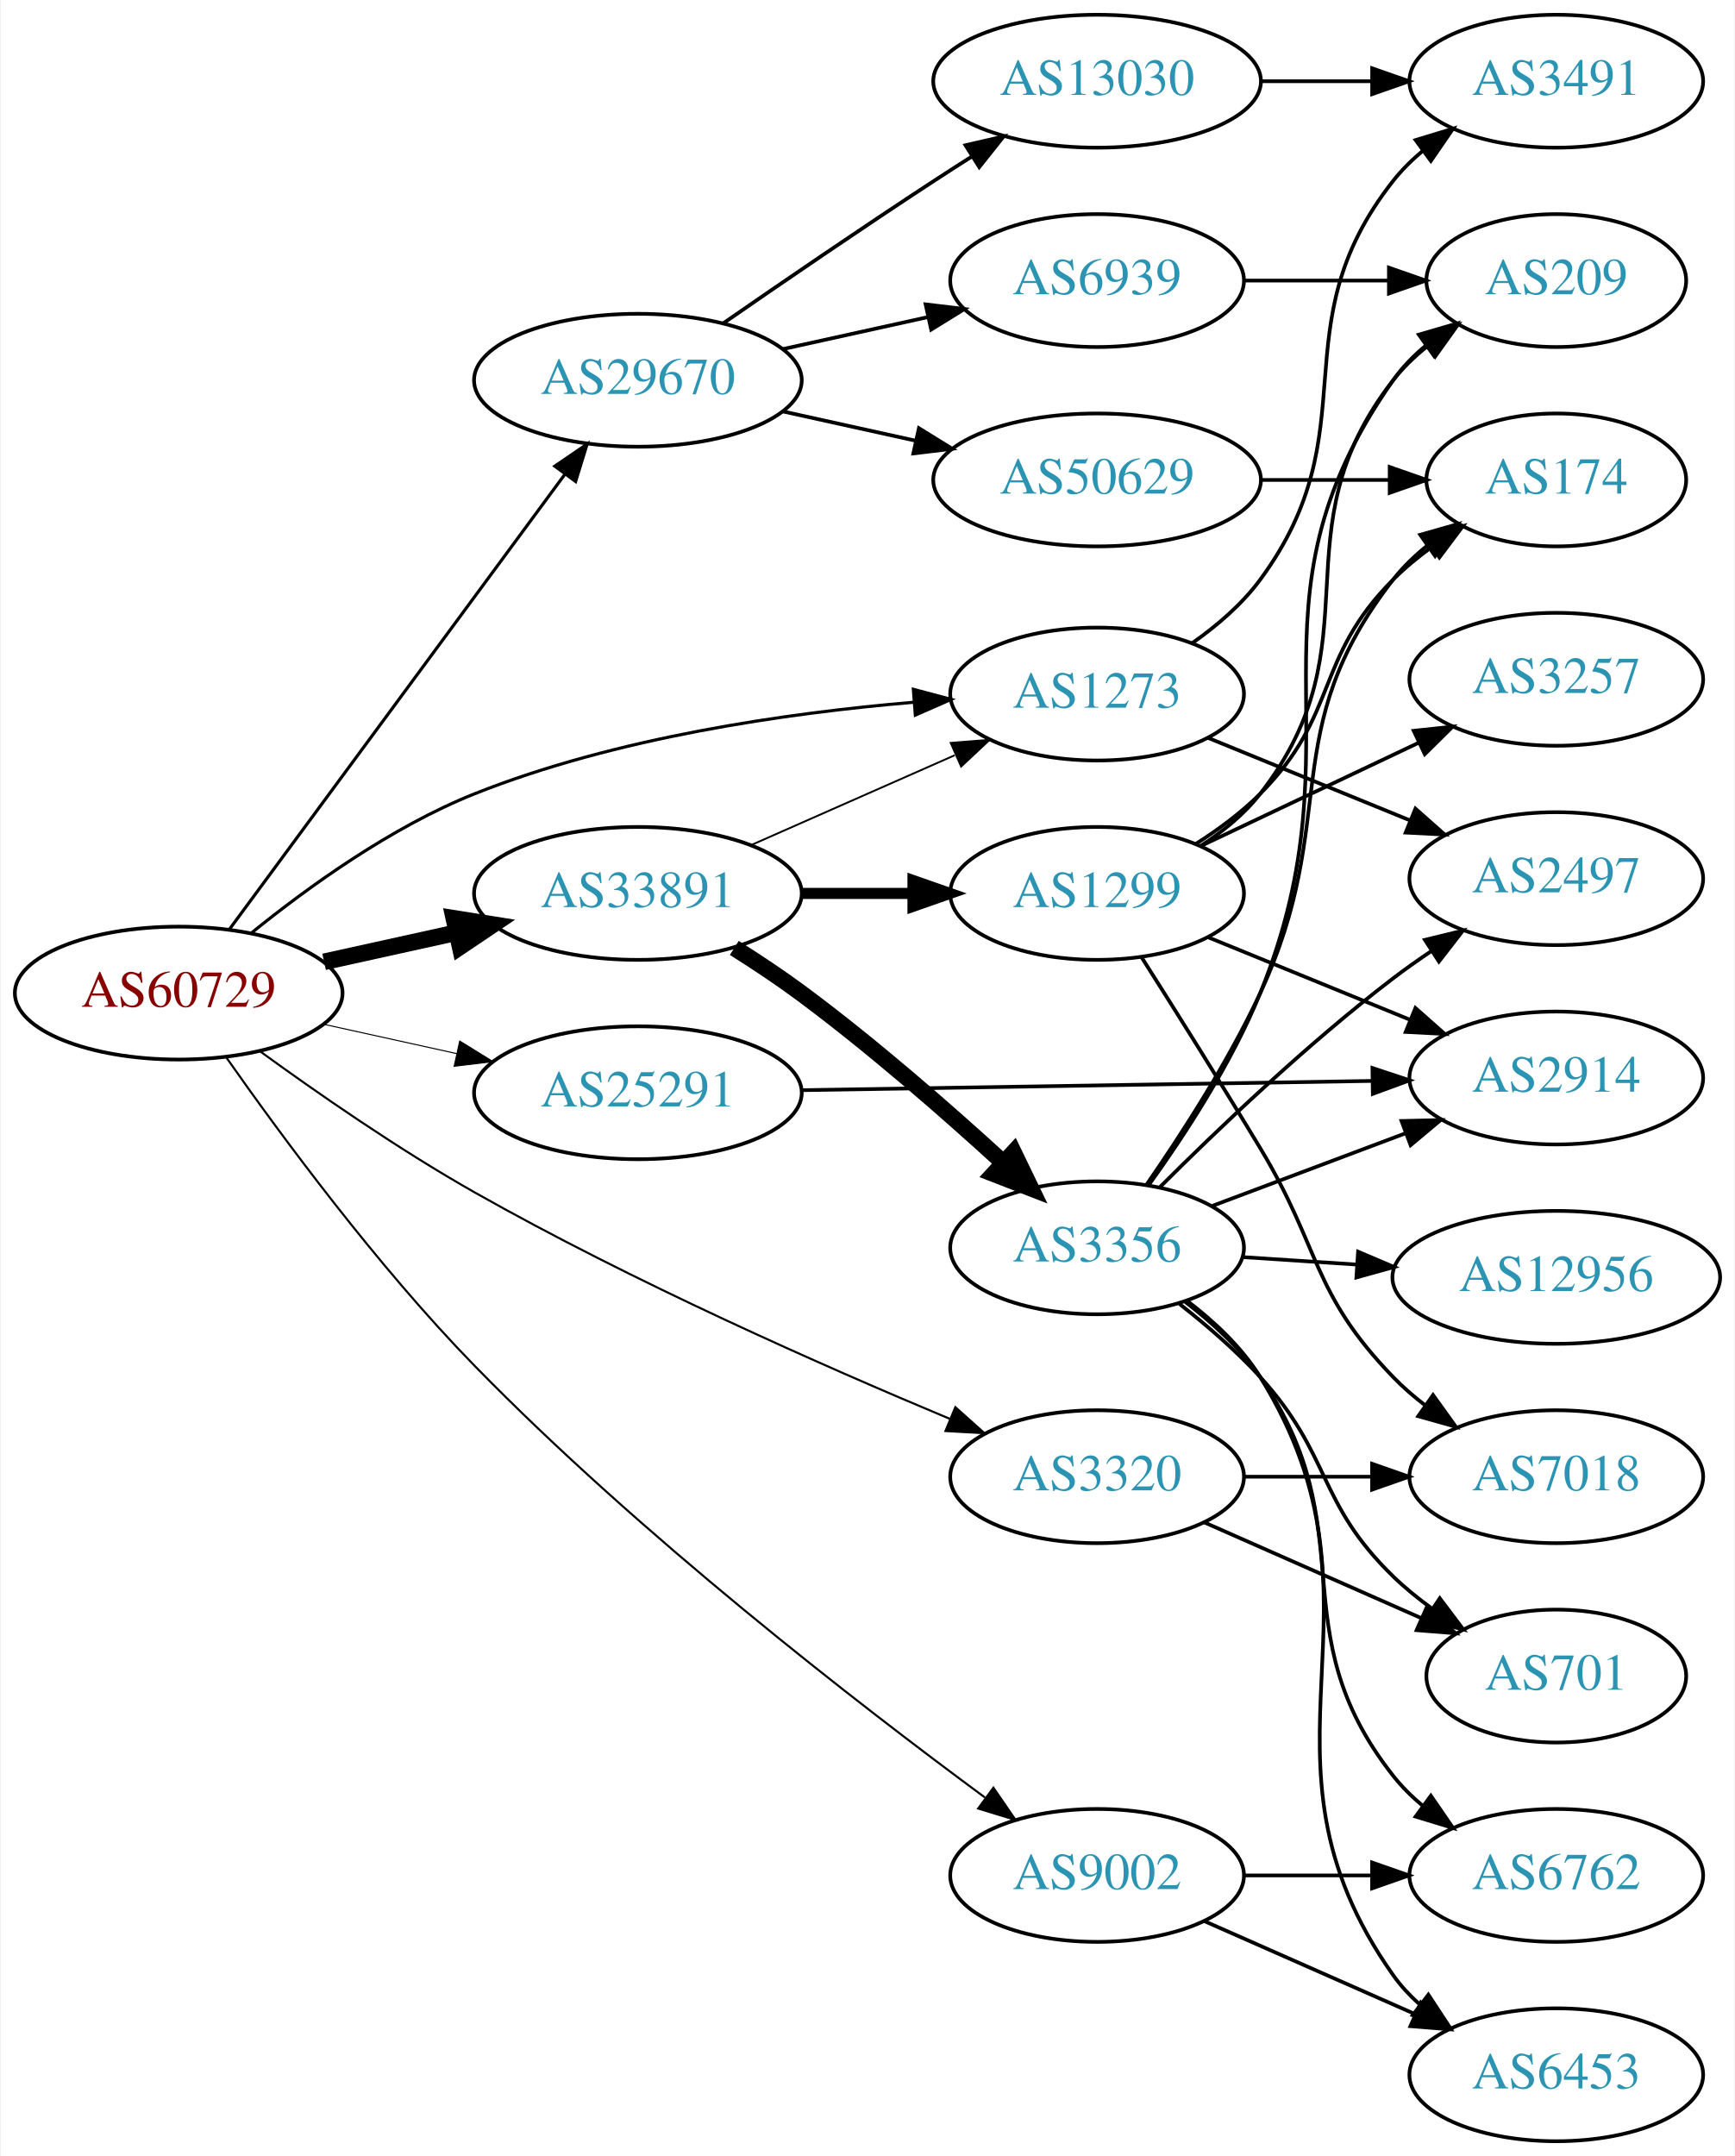
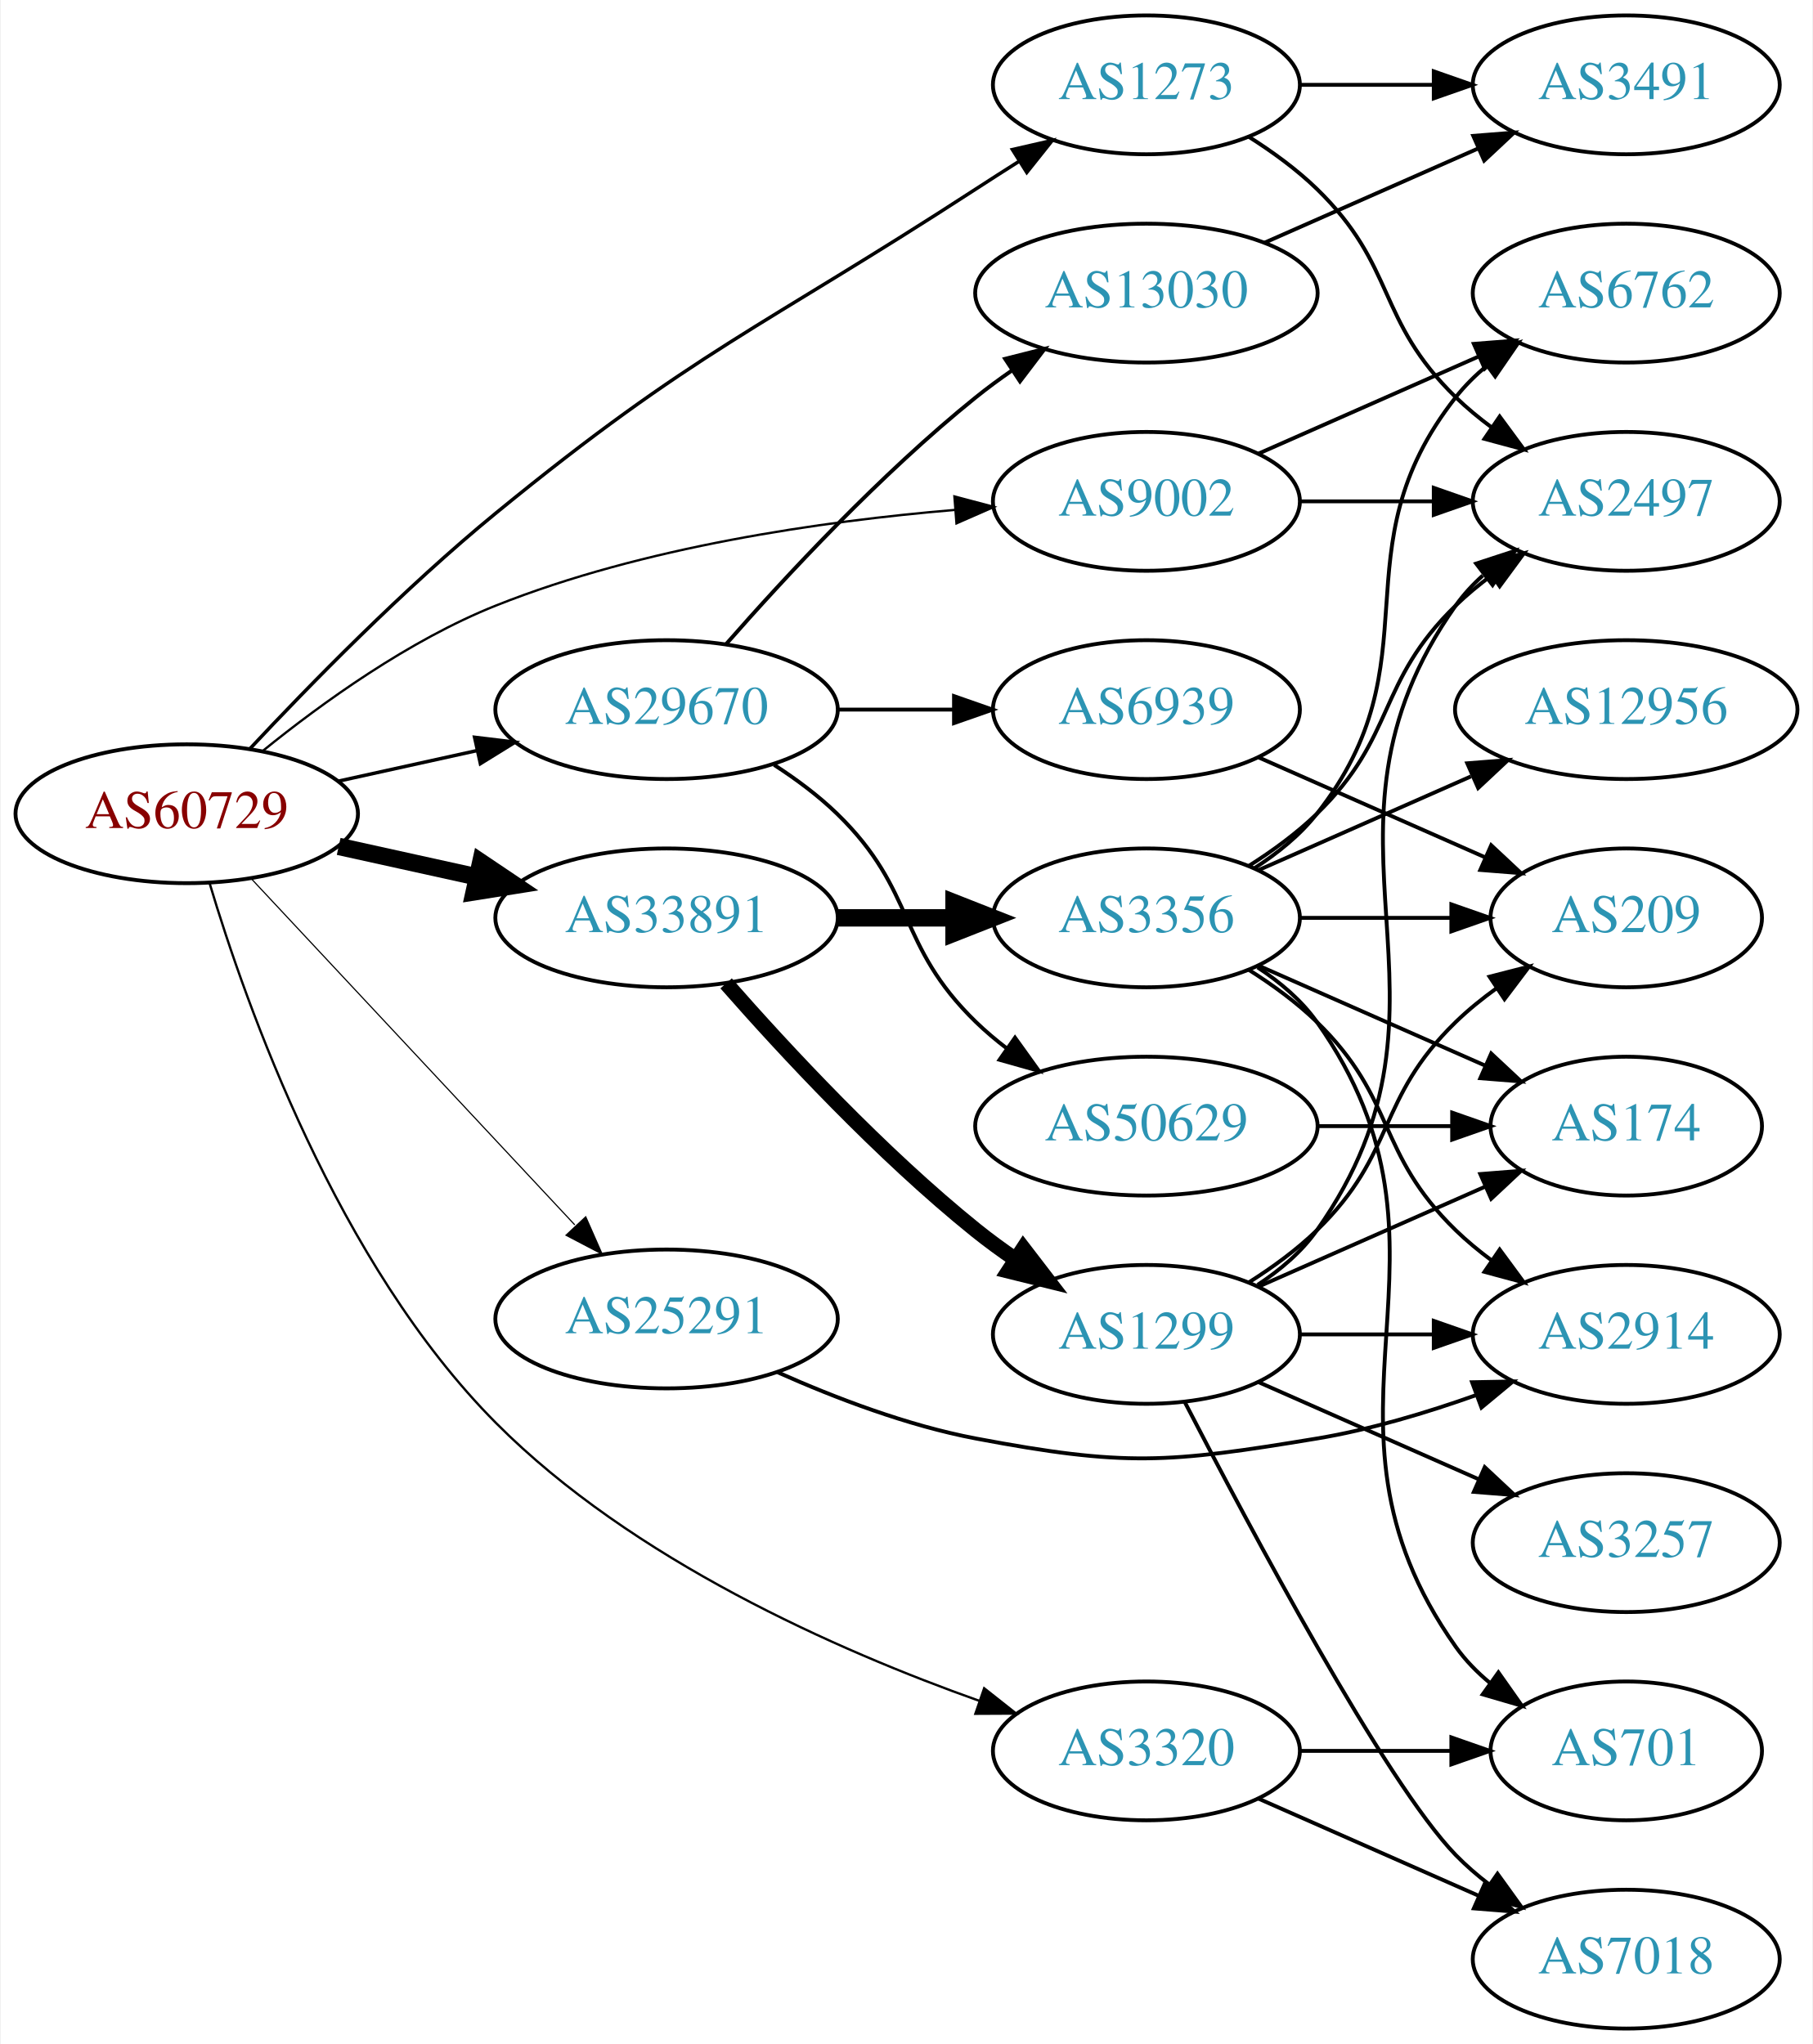
- <svg xmlns="http://www.w3.org/2000/svg" xmlns:xlink="http://www.w3.org/1999/xlink" width="470pt" height="584pt" viewBox="0.00 0.00 469.57 584.00">
-   <g id="graph0" class="graph" transform="scale(1 1) rotate(0) translate(4 580)">
-     <polygon fill="white" stroke="none" points="-4,4 -4,-580 465.569,-580 465.569,4 -4,4" />
+ <svg xmlns="http://www.w3.org/2000/svg" xmlns:xlink="http://www.w3.org/1999/xlink" width="470pt" height="530pt" viewBox="0.00 0.00 469.57 530.00">
+   <g id="graph0" class="graph" transform="scale(1 1) rotate(0) translate(4 526)">
+     <polygon fill="white" stroke="none" points="-4,4 -4,-526 465.569,-526 465.569,4 -4,4" />
    <g id="node1" class="node">
      <g id="a_node1">
        <a xlink:href="/asn/60729" xlink:title="AS60729 ~ Zwiebelfreunde e.V. [AT]">
-           <ellipse fill="#ffffff" stroke="black" cx="44.196" cy="-311" rx="44.393" ry="18" />
-           <text text-anchor="middle" x="44.196" y="-307.3" font-family="Times,serif" font-size="14.00" fill="#880000">AS60729</text>
+           <ellipse fill="#ffffff" stroke="black" cx="44.196" cy="-315" rx="44.393" ry="18" />
+           <text text-anchor="middle" x="44.196" y="-311.3" font-family="Times,serif" font-size="14.00" fill="#880000">AS60729</text>
        </a>
      </g>
    </g>
    <g id="node2" class="node">
      <g id="a_node2">
        <a xlink:href="/asn/1273" xlink:title="AS1273 ~ Vodafone Group PLC [EU]">
-           <ellipse fill="#ffffff" stroke="black" cx="292.98" cy="-392" rx="39.794" ry="18" />
-           <text text-anchor="middle" x="292.98" y="-388.3" font-family="Times,serif" font-size="14.00" fill="#2c94b3">AS1273</text>
+           <ellipse fill="#ffffff" stroke="black" cx="292.98" cy="-504" rx="39.794" ry="18" />
+           <text text-anchor="middle" x="292.98" y="-500.3" font-family="Times,serif" font-size="14.00" fill="#2c94b3">AS1273</text>
        </a>
      </g>
    </g>
    <g id="edge1" class="edge">
-       <path fill="none" stroke="black" stroke-width="0.844" d="M63.994,-327.362C79.236,-339.709 101.821,-356.009 124.392,-365 162.602,-380.221 208.958,-386.871 243.223,-389.771" />
-       <polygon fill="black" stroke="black" stroke-width="0.844" points="243.208,-393.28 253.446,-390.556 243.744,-386.3 243.208,-393.28" />
+       <path fill="none" stroke="black" stroke-width="0.9" d="M60.463,-331.739C75.847,-348.184 100.647,-373.566 124.392,-393 176.017,-435.251 192.849,-440.648 248.784,-477 252.372,-479.331 256.145,-481.746 259.907,-484.128" />
+       <polygon fill="black" stroke="black" stroke-width="0.9" points="258.242,-487.215 268.57,-489.577 261.969,-481.29 258.242,-487.215" />
    </g>
    <g id="node3" class="node">
      <g id="a_node3">
        <a xlink:href="/asn/3320" xlink:title="AS3320 ~ DTAG [DE]">
-           <ellipse fill="#ffffff" stroke="black" cx="292.98" cy="-180" rx="39.794" ry="18" />
-           <text text-anchor="middle" x="292.98" y="-176.3" font-family="Times,serif" font-size="14.00" fill="#2c94b3">AS3320</text>
+           <ellipse fill="#ffffff" stroke="black" cx="292.98" cy="-72" rx="39.794" ry="18" />
+           <text text-anchor="middle" x="292.98" y="-68.3" font-family="Times,serif" font-size="14.00" fill="#2c94b3">AS3320</text>
        </a>
      </g>
    </g>
    <g id="edge2" class="edge">
-       <path fill="none" stroke="black" stroke-width="0.562" d="M66.086,-295.331C81.704,-283.973 103.821,-268.63 124.392,-257 167.067,-232.873 218.641,-210.063 253.205,-195.625" />
-       <polygon fill="black" stroke="black" stroke-width="0.562" points="254.583,-198.843 262.481,-191.781 251.903,-192.376 254.583,-198.843" />
+       <path fill="none" stroke="black" stroke-width="0.6" d="M50.073,-297.149C59.562,-265.339 83.267,-198.321 124.392,-157 159.672,-121.552 212.795,-98.078 249.741,-84.949" />
+       <polygon fill="black" stroke="black" stroke-width="0.6" points="250.92,-88.244 259.233,-81.675 248.638,-81.626 250.92,-88.244" />
    </g>
    <g id="node4" class="node">
      <g id="a_node4">
        <a xlink:href="/asn/9002" xlink:title="AS9002 ~ RETN Limited [EU]">
-           <ellipse fill="#ffffff" stroke="black" cx="292.98" cy="-72" rx="39.794" ry="18" />
-           <text text-anchor="middle" x="292.98" y="-68.3" font-family="Times,serif" font-size="14.00" fill="#2c94b3">AS9002</text>
+           <ellipse fill="#ffffff" stroke="black" cx="292.98" cy="-396" rx="39.794" ry="18" />
+           <text text-anchor="middle" x="292.98" y="-392.3" font-family="Times,serif" font-size="14.00" fill="#2c94b3">AS9002</text>
        </a>
      </g>
    </g>
    <g id="edge3" class="edge">
-       <path fill="none" stroke="black" stroke-width="0.562" d="M57.044,-293.64C71.688,-272.749 97.929,-237.103 124.392,-210 168.934,-164.381 227.787,-118.794 262.589,-93.116" />
-       <polygon fill="black" stroke="black" stroke-width="0.562" points="264.898,-95.763 270.895,-87.029 260.761,-90.117 264.898,-95.763" />
+       <path fill="none" stroke="black" stroke-width="0.6" d="M63.994,-331.362C79.236,-343.709 101.821,-360.009 124.392,-369 162.602,-384.221 208.958,-390.871 243.223,-393.771" />
+       <polygon fill="black" stroke="black" stroke-width="0.6" points="243.208,-397.28 253.446,-394.556 243.744,-390.3 243.208,-397.28" />
    </g>
    <g id="node5" class="node">
      <g id="a_node5">
        <a xlink:href="/asn/25291" xlink:title="AS25291 ~ SysEleven GmbH [DE]">
-           <ellipse fill="#ffffff" stroke="black" cx="168.588" cy="-284" rx="44.393" ry="18" />
-           <text text-anchor="middle" x="168.588" y="-280.3" font-family="Times,serif" font-size="14.00" fill="#2c94b3">AS25291</text>
+           <ellipse fill="#ffffff" stroke="black" cx="168.588" cy="-184" rx="44.393" ry="18" />
+           <text text-anchor="middle" x="168.588" y="-180.3" font-family="Times,serif" font-size="14.00" fill="#2c94b3">AS25291</text>
        </a>
      </g>
    </g>
    <g id="edge4" class="edge">
-       <path fill="none" stroke="black" stroke-width="0.281" d="M83.586,-302.531C94.978,-300.018 107.6,-297.233 119.525,-294.603" />
-       <polygon fill="black" stroke="black" stroke-width="0.281" points="120.323,-298.011 129.335,-292.439 118.815,-291.175 120.323,-298.011" />
+       <path fill="none" stroke="black" stroke-width="0.3" d="M60.946,-298.142C82.244,-275.347 120.366,-234.544 144.792,-208.4" />
+       <polygon fill="black" stroke="black" stroke-width="0.3" points="147.629,-210.49 151.899,-200.793 142.514,-205.711 147.629,-210.49" />
    </g>
    <g id="node6" class="node">
      <g id="a_node6">
        <a xlink:href="/asn/29670" xlink:title="AS29670 ~ Individual Network Berlin e.V. [DE]">
-           <ellipse fill="#ffffff" stroke="black" cx="168.588" cy="-477" rx="44.393" ry="18" />
-           <text text-anchor="middle" x="168.588" y="-473.3" font-family="Times,serif" font-size="14.00" fill="#2c94b3">AS29670</text>
+           <ellipse fill="#ffffff" stroke="black" cx="168.588" cy="-342" rx="44.393" ry="18" />
+           <text text-anchor="middle" x="168.588" y="-338.3" font-family="Times,serif" font-size="14.00" fill="#2c94b3">AS29670</text>
        </a>
      </g>
    </g>
    <g id="edge5" class="edge">
-       <path fill="none" stroke="black" stroke-width="0.844" d="M57.833,-328.14C79.454,-357.464 123.645,-417.4 148.86,-451.599" />
-       <polygon fill="black" stroke="black" stroke-width="0.844" points="146.085,-453.733 154.836,-459.705 151.719,-449.579 146.085,-453.733" />
+       <path fill="none" stroke="black" stroke-width="0.9" d="M83.586,-323.469C94.978,-325.982 107.6,-328.767 119.525,-331.397" />
+       <polygon fill="black" stroke="black" stroke-width="0.9" points="118.815,-334.825 129.335,-333.561 120.323,-327.989 118.815,-334.825" />
    </g>
    <g id="node7" class="node">
      <g id="a_node7">
        <a xlink:href="/asn/33891" xlink:title="AS33891 ~ CORE-BACKBONE GMBH GLOBAL NETWORK [DE]">
-           <ellipse fill="#ffffff" stroke="black" cx="168.588" cy="-338" rx="44.393" ry="18" />
-           <text text-anchor="middle" x="168.588" y="-334.3" font-family="Times,serif" font-size="14.00" fill="#2c94b3">AS33891</text>
+           <ellipse fill="#ffffff" stroke="black" cx="168.588" cy="-288" rx="44.393" ry="18" />
+           <text text-anchor="middle" x="168.588" y="-284.3" font-family="Times,serif" font-size="14.00" fill="#2c94b3">AS33891</text>
        </a>
      </g>
    </g>
    <g id="edge6" class="edge">
-       <path fill="none" stroke="black" stroke-width="4.5" d="M83.586,-319.469C94.978,-321.982 107.6,-324.767 119.525,-327.397" />
-       <polygon fill="black" stroke="black" stroke-width="4.5" points="118.721,-331.252 129.335,-329.561 120.418,-323.562 118.721,-331.252" />
+       <path fill="none" stroke="black" stroke-width="4.5" d="M83.586,-306.531C94.978,-304.018 107.6,-301.233 119.525,-298.603" />
+       <polygon fill="black" stroke="black" stroke-width="4.5" points="120.418,-302.438 129.335,-296.439 118.721,-294.748 120.418,-302.438" />
    </g>
    <g id="node8" class="node">
      <g id="a_node8">
        <a xlink:href="/asn/3491" xlink:title="AS3491 ~ PCCW Global, Inc. [US]">
-           <ellipse fill="#ffffff" stroke="black" cx="417.373" cy="-558" rx="39.794" ry="18" />
-           <text text-anchor="middle" x="417.373" y="-554.3" font-family="Times,serif" font-size="14.00" fill="#2c94b3">AS3491</text>
+           <ellipse fill="#ffffff" stroke="black" cx="417.373" cy="-504" rx="39.794" ry="18" />
+           <text text-anchor="middle" x="417.373" y="-500.3" font-family="Times,serif" font-size="14.00" fill="#2c94b3">AS3491</text>
        </a>
      </g>
    </g>
    <g id="edge7" class="edge">
-       <path fill="none" stroke="black" d="M318.697,-405.763C325.446,-410.495 332.248,-416.312 337.176,-423 367.191,-463.733 341.878,-491.246 373.176,-531 375.502,-533.953 378.245,-536.67 381.204,-539.147" />
-       <polygon fill="black" stroke="black" points="379.264,-542.064 389.401,-545.145 383.397,-536.415 379.264,-542.064" />
+       <path fill="none" stroke="black" d="M332.706,-504C343.644,-504 355.695,-504 367.161,-504" />
+       <polygon fill="black" stroke="black" points="367.479,-507.5 377.479,-504 367.479,-500.5 367.479,-507.5" />
    </g>
    <g id="node9" class="node">
      <g id="a_node9">
        <a xlink:href="/asn/2497" xlink:title="AS2497 ~ Internet Initiative Japan Inc. [JP]">
-           <ellipse fill="#ffffff" stroke="black" cx="417.373" cy="-342" rx="39.794" ry="18" />
-           <text text-anchor="middle" x="417.373" y="-338.3" font-family="Times,serif" font-size="14.00" fill="#2c94b3">AS2497</text>
+           <ellipse fill="#ffffff" stroke="black" cx="417.373" cy="-396" rx="39.794" ry="18" />
+           <text text-anchor="middle" x="417.373" y="-392.3" font-family="Times,serif" font-size="14.00" fill="#2c94b3">AS2497</text>
        </a>
      </g>
    </g>
    <g id="edge8" class="edge">
-       <path fill="none" stroke="black" d="M322.986,-380.151C339.328,-373.474 359.952,-365.049 377.66,-357.815" />
-       <polygon fill="black" stroke="black" points="379.218,-360.959 387.151,-353.938 376.57,-354.479 379.218,-360.959" />
+       <path fill="none" stroke="black" d="M319.509,-490.538C325.672,-486.638 331.974,-482.052 337.176,-477 357.87,-456.906 352.483,-443.094 373.176,-423 376.022,-420.237 379.195,-417.614 382.496,-415.166" />
+       <polygon fill="black" stroke="black" points="384.561,-417.994 390.843,-409.462 380.612,-412.214 384.561,-417.994" />
    </g>
    <g id="node10" class="node">
      <g id="a_node10">
-         <a xlink:href="/asn/701" xlink:title="AS701 ~ UUNET [US]">
-           <ellipse fill="#ffffff" stroke="black" cx="417.373" cy="-126" rx="35.194" ry="18" />
-           <text text-anchor="middle" x="417.373" y="-122.3" font-family="Times,serif" font-size="14.00" fill="#2c94b3">AS701</text>
+         <a xlink:href="/asn/7018" xlink:title="AS7018 ~ AT&amp;T Services, Inc. [US]">
+           <ellipse fill="#ffffff" stroke="black" cx="417.373" cy="-18" rx="39.794" ry="18" />
+           <text text-anchor="middle" x="417.373" y="-14.3" font-family="Times,serif" font-size="14.00" fill="#2c94b3">AS7018</text>
        </a>
      </g>
    </g>
    <g id="edge9" class="edge">
-       <path fill="none" stroke="black" d="M322.06,-167.611C339.488,-159.922 362.045,-149.969 380.729,-141.726" />
-       <polygon fill="black" stroke="black" points="382.362,-144.831 390.099,-137.592 379.537,-138.427 382.362,-144.831" />
+       <path fill="none" stroke="black" d="M322.06,-59.611C339.008,-52.134 360.805,-42.517 379.174,-34.412" />
+       <polygon fill="black" stroke="black" points="380.688,-37.57 388.424,-30.331 377.862,-31.166 380.688,-37.57" />
    </g>
    <g id="node11" class="node">
      <g id="a_node11">
-         <a xlink:href="/asn/7018" xlink:title="AS7018 ~ AT&amp;T Services, Inc. [US]">
-           <ellipse fill="#ffffff" stroke="black" cx="417.373" cy="-180" rx="39.794" ry="18" />
-           <text text-anchor="middle" x="417.373" y="-176.3" font-family="Times,serif" font-size="14.00" fill="#2c94b3">AS7018</text>
+         <a xlink:href="/asn/701" xlink:title="AS701 ~ UUNET [US]">
+           <ellipse fill="#ffffff" stroke="black" cx="417.373" cy="-72" rx="35.194" ry="18" />
+           <text text-anchor="middle" x="417.373" y="-68.3" font-family="Times,serif" font-size="14.00" fill="#2c94b3">AS701</text>
        </a>
      </g>
    </g>
    <g id="edge10" class="edge">
-       <path fill="none" stroke="black" d="M332.706,-180C343.644,-180 355.695,-180 367.161,-180" />
-       <polygon fill="black" stroke="black" points="367.479,-183.5 377.479,-180 367.479,-176.5 367.479,-183.5" />
+       <path fill="none" stroke="black" d="M332.706,-72C345.195,-72 359.134,-72 371.998,-72" />
+       <polygon fill="black" stroke="black" points="372.035,-75.5 382.035,-72 372.035,-68.5 372.035,-75.5" />
+     </g>
+     <g id="edge11" class="edge">
+       <path fill="none" stroke="black" d="M332.706,-396C343.644,-396 355.695,-396 367.161,-396" />
+       <polygon fill="black" stroke="black" points="367.479,-399.5 377.479,-396 367.479,-392.5 367.479,-399.5" />
    </g>
    <g id="node12" class="node">
      <g id="a_node12">
        <a xlink:href="/asn/6762" xlink:title="AS6762 ~ TELECOM ITALIA SPARKLE S.p.A. [IT]">
-           <ellipse fill="#ffffff" stroke="black" cx="417.373" cy="-72" rx="39.794" ry="18" />
-           <text text-anchor="middle" x="417.373" y="-68.3" font-family="Times,serif" font-size="14.00" fill="#2c94b3">AS6762</text>
-         </a>
-       </g>
-     </g>
-     <g id="edge11" class="edge">
-       <path fill="none" stroke="black" d="M332.706,-72C343.644,-72 355.695,-72 367.161,-72" />
-       <polygon fill="black" stroke="black" points="367.479,-75.5 377.479,-72 367.479,-68.5 367.479,-75.5" />
+           <ellipse fill="#ffffff" stroke="black" cx="417.373" cy="-450" rx="39.794" ry="18" />
+           <text text-anchor="middle" x="417.373" y="-446.3" font-family="Times,serif" font-size="14.00" fill="#2c94b3">AS6762</text>
+         </a>
+       </g>
+     </g>
+     <g id="edge12" class="edge">
+       <path fill="none" stroke="black" d="M322.06,-408.389C339.008,-415.866 360.805,-425.483 379.174,-433.588" />
+       <polygon fill="black" stroke="black" points="377.862,-436.834 388.424,-437.669 380.688,-430.43 377.862,-436.834" />
    </g>
    <g id="node13" class="node">
      <g id="a_node13">
-         <a xlink:href="/asn/6453" xlink:title="AS6453 ~ TATA COMMUNICATIONS (AMERICA) INC [US]">
-           <ellipse fill="#ffffff" stroke="black" cx="417.373" cy="-18" rx="39.794" ry="18" />
-           <text text-anchor="middle" x="417.373" y="-14.3" font-family="Times,serif" font-size="14.00" fill="#2c94b3">AS6453</text>
-         </a>
-       </g>
-     </g>
-     <g id="edge12" class="edge">
-       <path fill="none" stroke="black" d="M322.06,-59.611C339.008,-52.134 360.805,-42.517 379.174,-34.412" />
-       <polygon fill="black" stroke="black" points="380.688,-37.57 388.424,-30.331 377.862,-31.166 380.688,-37.57" />
+         <a xlink:href="/asn/2914" xlink:title="AS2914 ~ NTT America, Inc. [US]">
+           <ellipse fill="#ffffff" stroke="black" cx="417.373" cy="-180" rx="39.794" ry="18" />
+           <text text-anchor="middle" x="417.373" y="-176.3" font-family="Times,serif" font-size="14.00" fill="#2c94b3">AS2914</text>
+         </a>
+       </g>
+     </g>
+     <g id="edge13" class="edge">
+       <path fill="none" stroke="black" d="M197.419,-170.157C212.267,-163.538 231.083,-156.341 248.784,-153 287.388,-145.714 298.42,-146.575 337.176,-153 350.995,-155.291 365.639,-159.686 378.526,-164.276" />
+       <polygon fill="black" stroke="black" points="377.403,-167.592 387.996,-167.792 379.84,-161.03 377.403,-167.592" />
    </g>
    <g id="node14" class="node">
      <g id="a_node14">
-         <a xlink:href="/asn/2914" xlink:title="AS2914 ~ NTT America, Inc. [US]">
-           <ellipse fill="#ffffff" stroke="black" cx="417.373" cy="-288" rx="39.794" ry="18" />
-           <text text-anchor="middle" x="417.373" y="-284.3" font-family="Times,serif" font-size="14.00" fill="#2c94b3">AS2914</text>
-         </a>
-       </g>
-     </g>
-     <g id="edge13" class="edge">
-       <path fill="none" stroke="black" d="M212.857,-284.701C256.076,-285.402 322.399,-286.477 367.495,-287.208" />
-       <polygon fill="black" stroke="black" points="367.57,-290.709 377.625,-287.372 367.683,-283.71 367.57,-290.709" />
+         <a xlink:href="/asn/50629" xlink:title="AS50629 ~ LWLcom GmbH [DE]">
+           <ellipse fill="#ffffff" stroke="black" cx="292.98" cy="-234" rx="44.393" ry="18" />
+           <text text-anchor="middle" x="292.98" y="-230.3" font-family="Times,serif" font-size="14.00" fill="#2c94b3">AS50629</text>
+         </a>
+       </g>
+     </g>
+     <g id="edge14" class="edge">
+       <path fill="none" stroke="black" d="M196.472,-327.671C202.196,-323.964 207.962,-319.682 212.784,-315 233.478,-294.906 228.091,-281.094 248.784,-261 251.271,-258.586 254.008,-256.278 256.861,-254.1" />
+       <polygon fill="black" stroke="black" points="258.916,-256.934 265.097,-248.329 254.899,-251.202 258.916,-256.934" />
    </g>
    <g id="node15" class="node">
      <g id="a_node15">
        <a xlink:href="/asn/13030" xlink:title="AS13030 ~ Init7 (Switzerland) Ltd. [CH]">
-           <ellipse fill="#ffffff" stroke="black" cx="292.98" cy="-558" rx="44.393" ry="18" />
-           <text text-anchor="middle" x="292.98" y="-554.3" font-family="Times,serif" font-size="14.00" fill="#2c94b3">AS13030</text>
-         </a>
-       </g>
-     </g>
-     <g id="edge14" class="edge">
-       <path fill="none" stroke="black" d="M191.619,-492.367C207.421,-503.305 229.278,-518.261 248.784,-531 252.105,-533.169 255.587,-535.406 259.074,-537.621" />
-       <polygon fill="black" stroke="black" points="257.33,-540.66 267.656,-543.032 261.063,-534.738 257.33,-540.66" />
+           <ellipse fill="#ffffff" stroke="black" cx="292.98" cy="-450" rx="44.393" ry="18" />
+           <text text-anchor="middle" x="292.98" y="-446.3" font-family="Times,serif" font-size="14.00" fill="#2c94b3">AS13030</text>
+         </a>
+       </g>
+     </g>
+     <g id="edge15" class="edge">
+       <path fill="none" stroke="black" d="M184.021,-358.983C199.152,-376.229 224.116,-403.148 248.784,-423 251.712,-425.357 254.859,-427.675 258.07,-429.902" />
+       <polygon fill="black" stroke="black" points="256.346,-432.958 266.618,-435.552 260.206,-427.118 256.346,-432.958" />
    </g>
    <g id="node16" class="node">
      <g id="a_node16">
-         <a xlink:href="/asn/50629" xlink:title="AS50629 ~ LWLcom GmbH [DE]">
-           <ellipse fill="#ffffff" stroke="black" cx="292.98" cy="-450" rx="44.393" ry="18" />
-           <text text-anchor="middle" x="292.98" y="-446.3" font-family="Times,serif" font-size="14.00" fill="#2c94b3">AS50629</text>
-         </a>
-       </g>
-     </g>
-     <g id="edge15" class="edge">
-       <path fill="none" stroke="black" d="M207.978,-468.531C219.37,-466.018 231.993,-463.233 243.917,-460.603" />
-       <polygon fill="black" stroke="black" points="244.716,-464.011 253.727,-458.439 243.208,-457.175 244.716,-464.011" />
-     </g>
-     <g id="node17" class="node">
-       <g id="a_node17">
        <a xlink:href="/asn/6939" xlink:title="AS6939 ~ Hurricane Electric LLC [US]">
-           <ellipse fill="#ffffff" stroke="black" cx="292.98" cy="-504" rx="39.794" ry="18" />
-           <text text-anchor="middle" x="292.98" y="-500.3" font-family="Times,serif" font-size="14.00" fill="#2c94b3">AS6939</text>
+           <ellipse fill="#ffffff" stroke="black" cx="292.98" cy="-342" rx="39.794" ry="18" />
+           <text text-anchor="middle" x="292.98" y="-338.3" font-family="Times,serif" font-size="14.00" fill="#2c94b3">AS6939</text>
        </a>
      </g>
    </g>
    <g id="edge16" class="edge">
-       <path fill="none" stroke="black" d="M207.978,-485.469C220.369,-488.202 234.216,-491.257 247.036,-494.085" />
-       <polygon fill="black" stroke="black" points="246.532,-497.558 257.051,-496.295 248.04,-490.722 246.532,-497.558" />
-     </g>
-     <g id="edge22" class="edge">
-       <path fill="none" stroke="black" stroke-width="0.5" d="M199.216,-351.072C215.81,-358.393 236.67,-367.597 254.403,-375.421" />
-       <polygon fill="black" stroke="black" stroke-width="0.5" points="253.325,-378.77 263.887,-379.605 256.151,-372.366 253.325,-378.77" />
+       <path fill="none" stroke="black" d="M213.084,-342C222.773,-342 233.11,-342 243.002,-342" />
+       <polygon fill="black" stroke="black" points="243.105,-345.5 253.105,-342 243.105,-338.5 243.105,-345.5" />
+     </g>
+     <g id="node19" class="node">
+       <g id="a_node19">
+         <a xlink:href="/asn/1299" xlink:title="AS1299 ~ Telia Carrier [EU]">
+           <ellipse fill="#ffffff" stroke="black" cx="292.98" cy="-180" rx="39.794" ry="18" />
+           <text text-anchor="middle" x="292.98" y="-176.3" font-family="Times,serif" font-size="14.00" fill="#2c94b3">AS1299</text>
+         </a>
+       </g>
+     </g>
+     <g id="edge20" class="edge">
+       <path fill="none" stroke="black" stroke-width="3.938" d="M184.021,-271.017C199.152,-253.771 224.116,-226.852 248.784,-207 252.04,-204.38 255.565,-201.808 259.149,-199.354" />
+       <polygon fill="black" stroke="black" stroke-width="3.938" points="261.068,-202.281 267.522,-193.879 257.237,-196.423 261.068,-202.281" />
    </g>
    <g id="node20" class="node">
      <g id="a_node20">
        <a xlink:href="/asn/3356" xlink:title="AS3356 ~ Level 3 Parent, LLC [US]">
-           <ellipse fill="#ffffff" stroke="black" cx="292.98" cy="-242" rx="39.794" ry="18" />
-           <text text-anchor="middle" x="292.98" y="-238.3" font-family="Times,serif" font-size="14.00" fill="#2c94b3">AS3356</text>
-         </a>
-       </g>
-     </g>
-     <g id="edge20" class="edge">
-       <path fill="none" stroke="black" stroke-width="4.5" d="M194.705,-323.235C200.75,-319.428 207.1,-315.212 212.784,-311 231.999,-296.763 252.31,-279.005 267.552,-265.07" />
-       <polygon fill="black" stroke="black" stroke-width="4.5" points="270.35,-267.846 275.028,-258.17 265.009,-262.059 270.35,-267.846" />
+           <ellipse fill="#ffffff" stroke="black" cx="292.98" cy="-288" rx="39.794" ry="18" />
+           <text text-anchor="middle" x="292.98" y="-284.3" font-family="Times,serif" font-size="14.00" fill="#2c94b3">AS3356</text>
+         </a>
+       </g>
+     </g>
+     <g id="edge21" class="edge">
+       <path fill="none" stroke="black" stroke-width="4.5" d="M213.084,-288C222.773,-288 233.11,-288 243.002,-288" />
+       <polygon fill="black" stroke="black" stroke-width="4.5" points="243.105,-291.938 253.105,-288 243.105,-284.063 243.105,-291.938" />
+     </g>
+     <g id="node17" class="node">
+       <g id="a_node17">
+         <a xlink:href="/asn/174" xlink:title="AS174 ~ Cogent Communications [US]">
+           <ellipse fill="#ffffff" stroke="black" cx="417.373" cy="-234" rx="35.194" ry="18" />
+           <text text-anchor="middle" x="417.373" y="-230.3" font-family="Times,serif" font-size="14.00" fill="#2c94b3">AS174</text>
+         </a>
+       </g>
+     </g>
+     <g id="edge17" class="edge">
+       <path fill="none" stroke="black" d="M337.476,-234C348.733,-234 360.865,-234 372.159,-234" />
+       <polygon fill="black" stroke="black" points="372.247,-237.5 382.246,-234 372.246,-230.5 372.247,-237.5" />
+     </g>
+     <g id="edge18" class="edge">
+       <path fill="none" stroke="black" d="M323.608,-463.072C340.203,-470.393 361.062,-479.597 378.795,-487.421" />
+       <polygon fill="black" stroke="black" points="377.717,-490.77 388.279,-491.605 380.543,-484.366 377.717,-490.77" />
+     </g>
+     <g id="node18" class="node">
+       <g id="a_node18">
+         <a xlink:href="/asn/209" xlink:title="AS209 ~ CenturyLink Communications, LLC [US]">
+           <ellipse fill="#ffffff" stroke="black" cx="417.373" cy="-288" rx="35.194" ry="18" />
+           <text text-anchor="middle" x="417.373" y="-284.3" font-family="Times,serif" font-size="14.00" fill="#2c94b3">AS209</text>
+         </a>
+       </g>
+     </g>
+     <g id="edge19" class="edge">
+       <path fill="none" stroke="black" d="M322.06,-329.611C339.488,-321.922 362.045,-311.969 380.729,-303.726" />
+       <polygon fill="black" stroke="black" points="382.362,-306.831 390.099,-299.592 379.537,-300.427 382.362,-306.831" />
+     </g>
+     <g id="edge22" class="edge">
+       <path fill="none" stroke="black" d="M321.814,-192.838C327.629,-196.661 333.194,-201.367 337.176,-207 379.756,-267.225 330.597,-308.775 373.176,-369 375.168,-371.816 377.555,-374.401 380.171,-376.76" />
+       <polygon fill="black" stroke="black" points="378.47,-379.865 388.539,-383.162 382.723,-374.306 378.47,-379.865" />
+     </g>
+     <g id="edge24" class="edge">
+       <path fill="none" stroke="black" d="M302.945,-162.413C319.536,-130.289 354.992,-63.703 373.176,-45 375.797,-42.305 378.737,-39.761 381.82,-37.392" />
+       <polygon fill="black" stroke="black" points="383.995,-40.141 390.189,-31.545 379.986,-34.403 383.995,-40.141" />
+     </g>
+     <g id="edge25" class="edge">
+       <path fill="none" stroke="black" d="M332.706,-180C343.644,-180 355.695,-180 367.161,-180" />
+       <polygon fill="black" stroke="black" points="367.479,-183.5 377.479,-180 367.479,-176.5 367.479,-183.5" />
+     </g>
+     <g id="edge27" class="edge">
+       <path fill="none" stroke="black" d="M322.06,-192.389C339.488,-200.078 362.045,-210.031 380.729,-218.274" />
+       <polygon fill="black" stroke="black" points="379.537,-221.573 390.099,-222.408 382.362,-215.169 379.537,-221.573" />
+     </g>
+     <g id="edge26" class="edge">
+       <path fill="none" stroke="black" d="M319.509,-193.462C325.672,-197.362 331.974,-201.948 337.176,-207 357.87,-227.094 352.483,-240.906 373.176,-261 376.404,-264.134 380.055,-267.089 383.833,-269.812" />
+       <polygon fill="black" stroke="black" points="381.931,-272.75 392.194,-275.383 385.812,-266.925 381.931,-272.75" />
    </g>
    <g id="node21" class="node">
      <g id="a_node21">
-         <a xlink:href="/asn/1299" xlink:title="AS1299 ~ Telia Carrier [EU]">
-           <ellipse fill="#ffffff" stroke="black" cx="292.98" cy="-338" rx="39.794" ry="18" />
-           <text text-anchor="middle" x="292.98" y="-334.3" font-family="Times,serif" font-size="14.00" fill="#2c94b3">AS1299</text>
-         </a>
-       </g>
-     </g>
-     <g id="edge21" class="edge">
-       <path fill="none" stroke="black" stroke-width="3" d="M213.084,-338C222.773,-338 233.11,-338 243.002,-338" />
-       <polygon fill="black" stroke="black" stroke-width="3" points="243.105,-341.5 253.105,-338 243.105,-334.5 243.105,-341.5" />
-     </g>
-     <g id="edge17" class="edge">
-       <path fill="none" stroke="black" d="M337.476,-558C347.165,-558 357.502,-558 367.394,-558" />
-       <polygon fill="black" stroke="black" points="367.497,-561.5 377.497,-558 367.497,-554.5 367.497,-561.5" />
-     </g>
-     <g id="node18" class="node">
-       <g id="a_node18">
-         <a xlink:href="/asn/174" xlink:title="AS174 ~ Cogent Communications [US]">
-           <ellipse fill="#ffffff" stroke="black" cx="417.373" cy="-450" rx="35.194" ry="18" />
-           <text text-anchor="middle" x="417.373" y="-446.3" font-family="Times,serif" font-size="14.00" fill="#2c94b3">AS174</text>
-         </a>
-       </g>
-     </g>
-     <g id="edge18" class="edge">
-       <path fill="none" stroke="black" d="M337.476,-450C348.733,-450 360.865,-450 372.159,-450" />
-       <polygon fill="black" stroke="black" points="372.247,-453.5 382.246,-450 372.246,-446.5 372.247,-453.5" />
-     </g>
-     <g id="node19" class="node">
-       <g id="a_node19">
-         <a xlink:href="/asn/209" xlink:title="AS209 ~ CenturyLink Communications, LLC [US]">
-           <ellipse fill="#ffffff" stroke="black" cx="417.373" cy="-504" rx="35.194" ry="18" />
-           <text text-anchor="middle" x="417.373" y="-500.3" font-family="Times,serif" font-size="14.00" fill="#2c94b3">AS209</text>
-         </a>
-       </g>
-     </g>
-     <g id="edge19" class="edge">
-       <path fill="none" stroke="black" d="M332.706,-504C345.195,-504 359.134,-504 371.998,-504" />
-       <polygon fill="black" stroke="black" points="372.035,-507.5 382.035,-504 372.035,-500.5 372.035,-507.5" />
+         <a xlink:href="/asn/3257" xlink:title="AS3257 ~ GTT [DE]">
+           <ellipse fill="#ffffff" stroke="black" cx="417.373" cy="-126" rx="39.794" ry="18" />
+           <text text-anchor="middle" x="417.373" y="-122.3" font-family="Times,serif" font-size="14.00" fill="#2c94b3">AS3257</text>
+         </a>
+       </g>
+     </g>
+     <g id="edge23" class="edge">
+       <path fill="none" stroke="black" d="M322.06,-167.611C339.008,-160.134 360.805,-150.517 379.174,-142.412" />
+       <polygon fill="black" stroke="black" points="380.688,-145.57 388.424,-138.331 377.862,-139.166 380.688,-145.57" />
+     </g>
+     <g id="edge32" class="edge">
+       <path fill="none" stroke="black" d="M319.509,-301.462C325.672,-305.362 331.974,-309.948 337.176,-315 357.87,-335.094 352.483,-348.906 373.176,-369 376.022,-371.763 379.195,-374.386 382.496,-376.834" />
+       <polygon fill="black" stroke="black" points="380.612,-379.786 390.843,-382.538 384.561,-374.006 380.612,-379.786" />
+     </g>
+     <g id="edge28" class="edge">
+       <path fill="none" stroke="black" d="M321.814,-275.162C327.629,-271.339 333.194,-266.633 337.176,-261 379.756,-200.775 330.597,-159.225 373.176,-99 375.646,-95.507 378.725,-92.37 382.095,-89.579" />
+       <polygon fill="black" stroke="black" points="384.233,-92.352 390.334,-83.69 380.163,-86.657 384.233,-92.352" />
+     </g>
+     <g id="edge29" class="edge">
+       <path fill="none" stroke="black" d="M320.952,-300.855C326.94,-304.72 332.8,-309.441 337.176,-315 368.475,-354.754 341.878,-383.246 373.176,-423 375.502,-425.953 378.245,-428.67 381.204,-431.147" />
+       <polygon fill="black" stroke="black" points="379.264,-434.064 389.401,-437.145 383.397,-428.415 379.264,-434.064" />
+     </g>
+     <g id="edge34" class="edge">
+       <path fill="none" stroke="black" d="M319.509,-274.538C325.672,-270.638 331.974,-266.052 337.176,-261 357.87,-240.906 352.483,-227.094 373.176,-207 376.022,-204.237 379.195,-201.614 382.496,-199.166" />
+       <polygon fill="black" stroke="black" points="384.561,-201.994 390.843,-193.462 380.612,-196.214 384.561,-201.994" />
+     </g>
+     <g id="edge33" class="edge">
+       <path fill="none" stroke="black" d="M322.06,-275.611C339.488,-267.922 362.045,-257.969 380.729,-249.726" />
+       <polygon fill="black" stroke="black" points="382.362,-252.831 390.099,-245.592 379.537,-246.427 382.362,-252.831" />
    </g>
    <g id="edge30" class="edge">
-       <path fill="none" stroke="black" d="M309.879,-258.319C325.336,-273.772 349.835,-297.194 373.176,-315 376.499,-317.534 380.066,-320.053 383.675,-322.475" />
-       <polygon fill="black" stroke="black" points="381.779,-325.417 392.075,-327.915 385.584,-319.542 381.779,-325.417" />
-     </g>
-     <g id="edge27" class="edge">
-       <path fill="none" stroke="black" d="M315.311,-226.798C322.663,-221.036 330.676,-214.135 337.176,-207 356.603,-185.678 352.483,-173.094 373.176,-153 376.404,-149.866 380.055,-146.911 383.833,-144.188" />
-       <polygon fill="black" stroke="black" points="385.812,-147.075 392.194,-138.617 381.931,-141.25 385.812,-147.075" />
-     </g>
-     <g id="edge23" class="edge">
-       <path fill="none" stroke="black" d="M316.877,-227.346C324.198,-221.727 331.79,-214.776 337.176,-207 365.987,-165.407 341.878,-138.754 373.176,-99 375.502,-96.047 378.245,-93.33 381.204,-90.853" />
-       <polygon fill="black" stroke="black" points="383.397,-93.585 389.401,-84.855 379.264,-87.936 383.397,-93.585" />
-     </g>
-     <g id="edge26" class="edge">
-       <path fill="none" stroke="black" d="M317.343,-227.651C324.701,-222.057 332.198,-215.043 337.176,-207 375.995,-144.285 330.597,-105.225 373.176,-45 375.168,-42.184 377.555,-39.599 380.171,-37.24" />
-       <polygon fill="black" stroke="black" points="382.723,-39.694 388.539,-30.838 378.47,-34.135 382.723,-39.694" />
-     </g>
-     <g id="edge25" class="edge">
-       <path fill="none" stroke="black" d="M324.235,-253.371C339.975,-259.287 359.422,-266.596 376.387,-272.972" />
-       <polygon fill="black" stroke="black" points="375.45,-276.359 386.042,-276.601 377.913,-269.806 375.45,-276.359" />
-     </g>
-     <g id="edge24" class="edge">
-       <path fill="none" stroke="black" d="M306.429,-259.186C315.827,-272.749 328.537,-292.417 337.176,-311 359.218,-358.413 341.054,-381.745 373.176,-423 375.805,-426.376 378.982,-429.44 382.407,-432.189" />
-       <polygon fill="black" stroke="black" points="380.516,-435.138 390.707,-438.033 384.546,-429.414 380.516,-435.138" />
-     </g>
-     <g id="edge28" class="edge">
-       <path fill="none" stroke="black" d="M306.945,-258.962C316.621,-272.403 329.453,-292.019 337.176,-311 365.63,-380.925 329.752,-415.246 373.176,-477 375.637,-480.5 378.711,-483.641 382.077,-486.434" />
-       <polygon fill="black" stroke="black" points="380.143,-489.354 390.313,-492.325 384.216,-483.66 380.143,-489.354" />
+       <path fill="none" stroke="black" d="M332.706,-288C345.195,-288 359.134,-288 371.998,-288" />
+       <polygon fill="black" stroke="black" points="372.035,-291.5 382.035,-288 372.035,-284.5 372.035,-291.5" />
    </g>
    <g id="node22" class="node">
      <g id="a_node22">
        <a xlink:href="/asn/12956" xlink:title="AS12956 ~ TELXIUS [ES]">
-           <ellipse fill="#ffffff" stroke="black" cx="417.373" cy="-234" rx="44.393" ry="18" />
-           <text text-anchor="middle" x="417.373" y="-230.3" font-family="Times,serif" font-size="14.00" fill="#2c94b3">AS12956</text>
-         </a>
-       </g>
-     </g>
-     <g id="edge29" class="edge">
-       <path fill="none" stroke="black" d="M332.37,-239.491C342.15,-238.851 352.836,-238.153 363.209,-237.475" />
-       <polygon fill="black" stroke="black" points="363.682,-240.952 373.433,-236.807 363.226,-233.966 363.682,-240.952" />
-     </g>
-     <g id="edge32" class="edge">
-       <path fill="none" stroke="black" d="M304.969,-320.801C313.797,-306.901 326.447,-286.79 337.176,-269 353.633,-241.714 351.015,-229.895 373.176,-207 375.791,-204.299 378.727,-201.751 381.807,-199.379" />
-       <polygon fill="black" stroke="black" points="383.983,-202.129 390.172,-193.529 379.972,-196.392 383.983,-202.129" />
-     </g>
-     <g id="edge35" class="edge">
-       <path fill="none" stroke="black" d="M322.986,-326.151C339.328,-319.474 359.952,-311.049 377.66,-303.815" />
-       <polygon fill="black" stroke="black" points="379.218,-306.959 387.151,-299.938 376.57,-300.479 379.218,-306.959" />
-     </g>
-     <g id="edge33" class="edge">
-       <path fill="none" stroke="black" d="M319.624,-351.346C325.785,-355.248 332.057,-359.864 337.176,-365 358.596,-386.487 351.757,-401.513 373.176,-423 376.353,-426.186 379.973,-429.173 383.735,-431.913" />
-       <polygon fill="black" stroke="black" points="381.822,-434.844 392.079,-437.499 385.716,-429.027 381.822,-434.844" />
-     </g>
-     <g id="edge34" class="edge">
-       <path fill="none" stroke="black" d="M320.994,-350.822C326.981,-354.688 332.83,-359.418 337.176,-365 369.299,-406.255 341.054,-435.745 373.176,-477 375.805,-480.376 378.982,-483.44 382.407,-486.189" />
-       <polygon fill="black" stroke="black" points="380.516,-489.138 390.707,-492.033 384.546,-483.414 380.516,-489.138" />
-     </g>
-     <g id="node23" class="node">
-       <g id="a_node23">
-         <a xlink:href="/asn/3257" xlink:title="AS3257 ~ GTT [DE]">
-           <ellipse fill="#ffffff" stroke="black" cx="417.373" cy="-396" rx="39.794" ry="18" />
-           <text text-anchor="middle" x="417.373" y="-392.3" font-family="Times,serif" font-size="14.00" fill="#2c94b3">AS3257</text>
+           <ellipse fill="#ffffff" stroke="black" cx="417.373" cy="-342" rx="44.393" ry="18" />
+           <text text-anchor="middle" x="417.373" y="-338.3" font-family="Times,serif" font-size="14.00" fill="#2c94b3">AS12956</text>
        </a>
      </g>
    </g>
    <g id="edge31" class="edge">
-       <path fill="none" stroke="black" d="M321.143,-350.872C338.494,-359.094 361.197,-369.853 380.084,-378.803" />
-       <polygon fill="black" stroke="black" points="378.75,-382.044 389.286,-383.164 381.748,-375.719 378.75,-382.044" />
+       <path fill="none" stroke="black" d="M322.06,-300.389C338.376,-307.587 359.186,-316.769 377.106,-324.675" />
+       <polygon fill="black" stroke="black" points="376.155,-328.081 386.717,-328.916 378.981,-321.677 376.155,-328.081" />
    </g>
  </g>
</svg>
